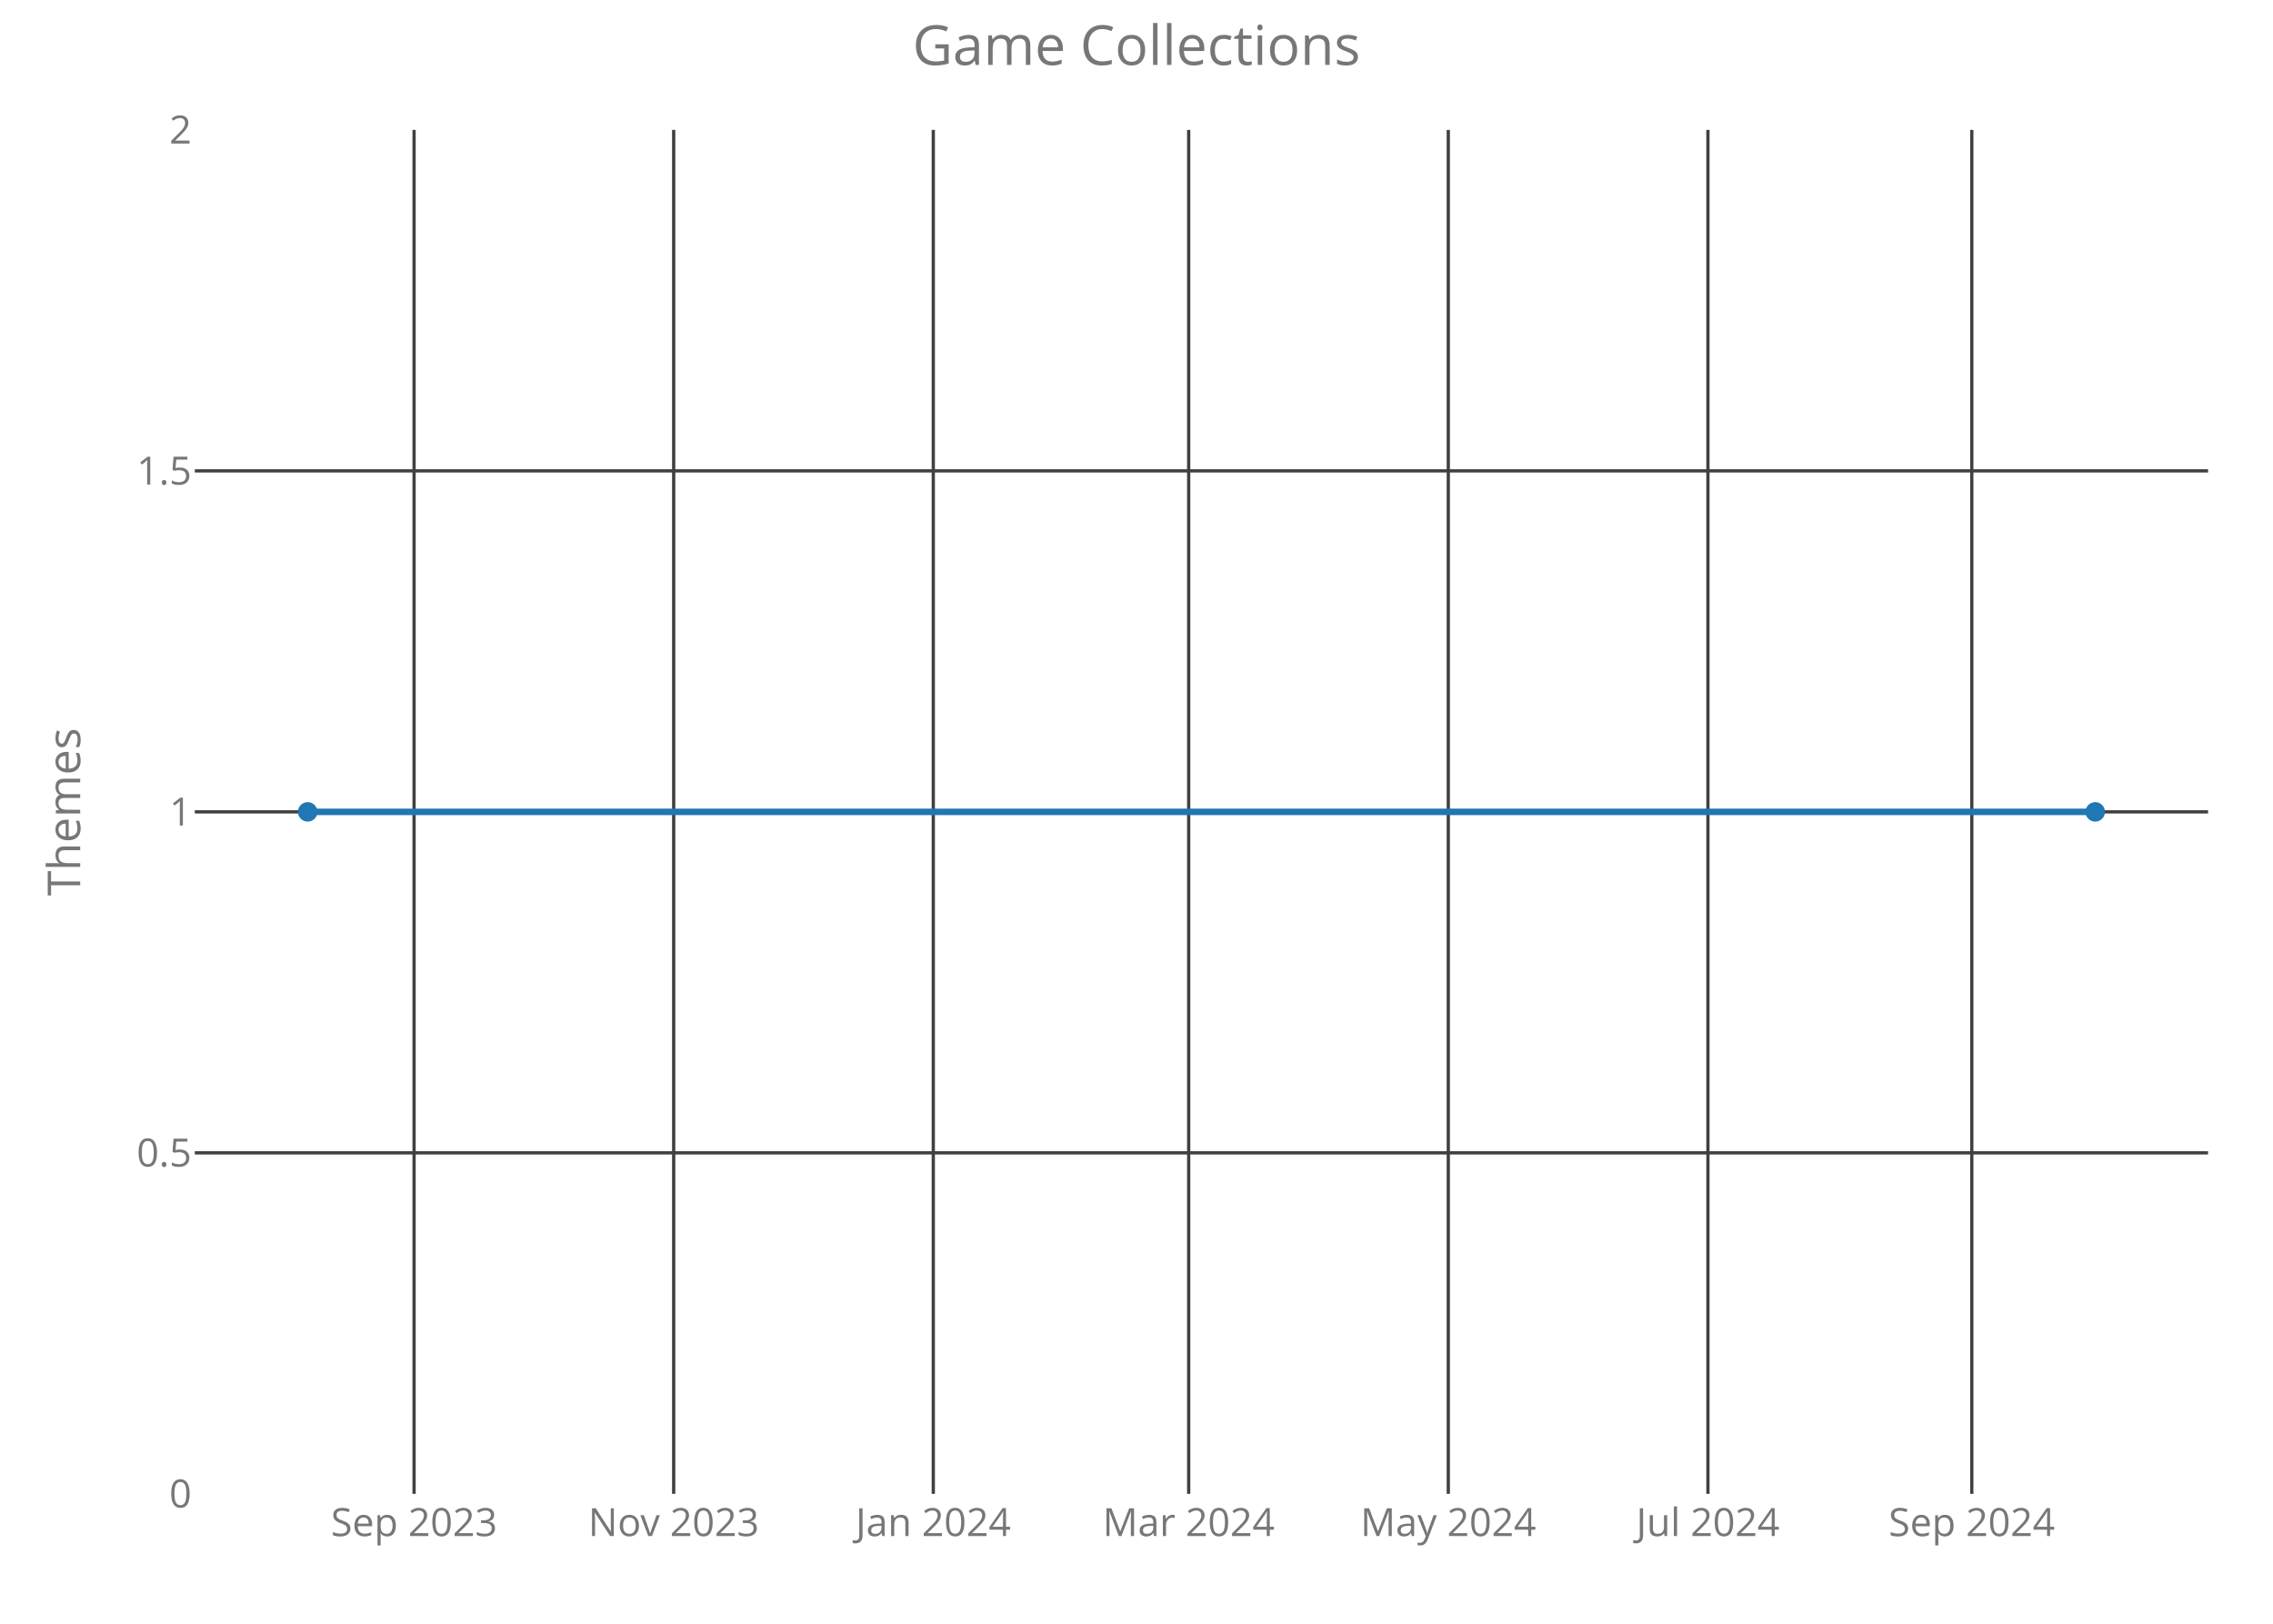
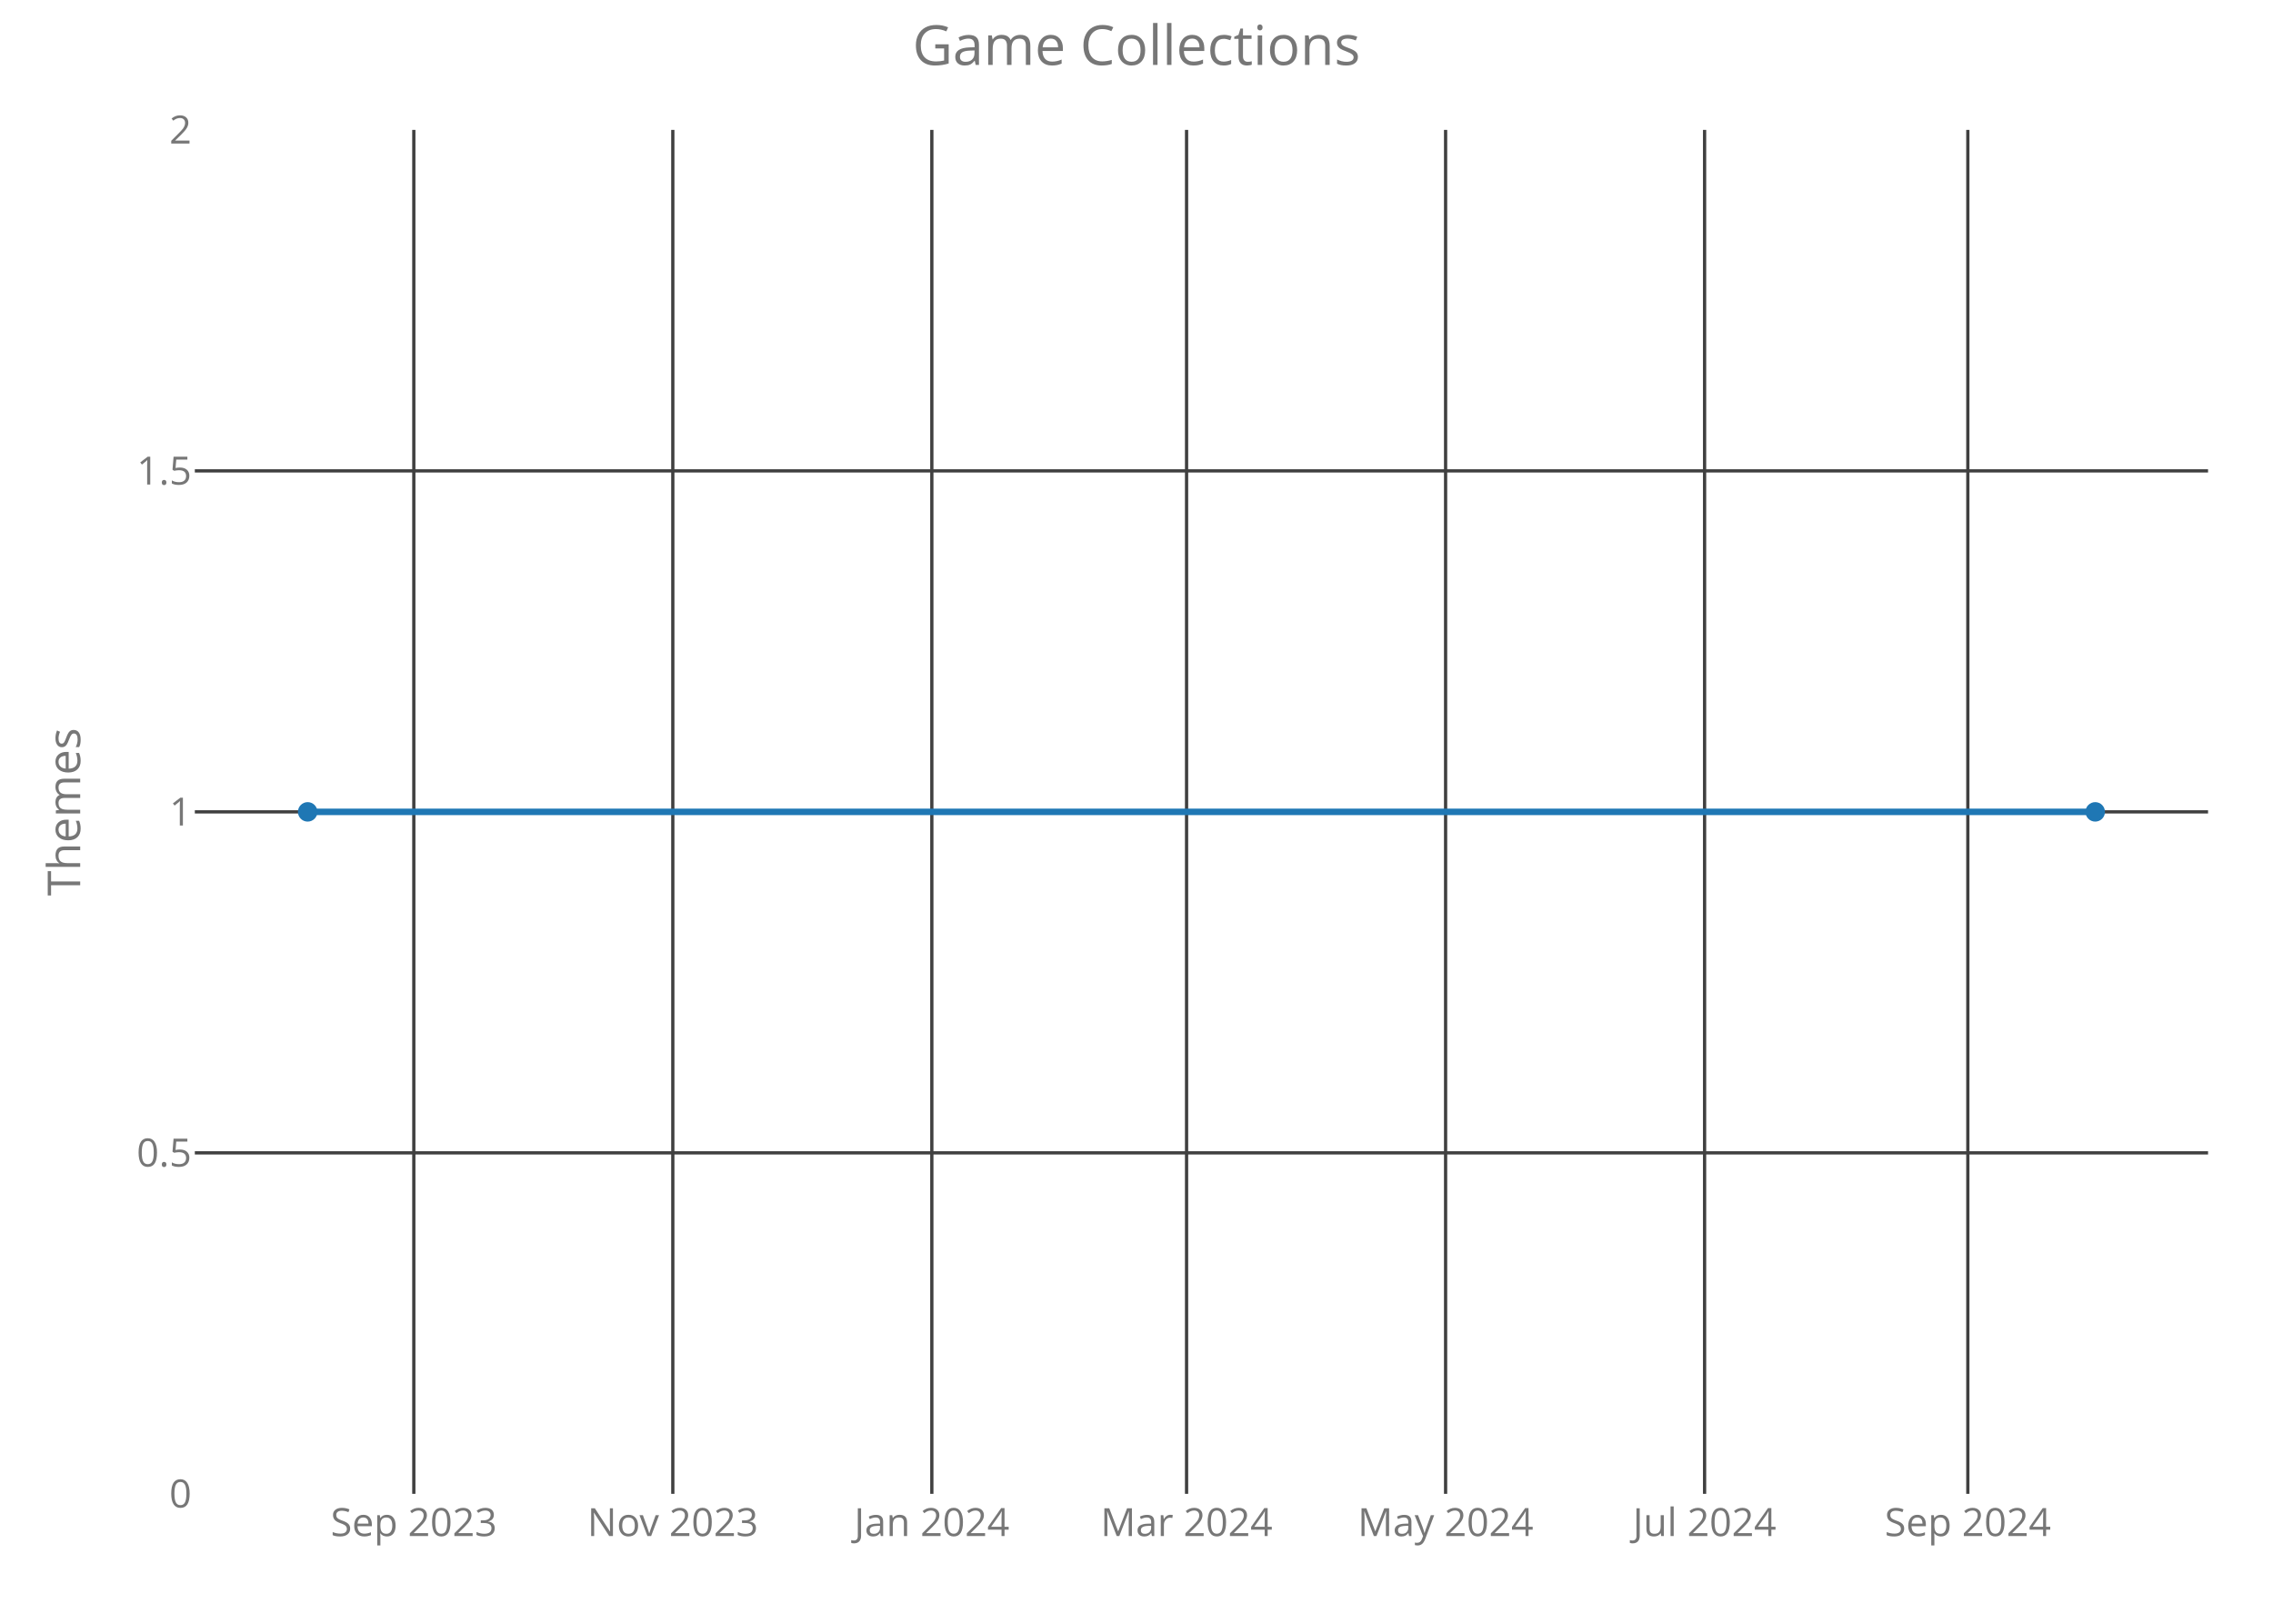
<svg xmlns="http://www.w3.org/2000/svg" class="main-svg" width="700" height="500" style="" viewBox="0 0 700 500">
  <rect x="0" y="0" width="700" height="500" style="fill: rgb(0, 0, 0); fill-opacity: 0;" />
-   <defs id="defs-faa5c3">
+   <defs id="defs-7dd18d">
    <g class="clips">
-       <clipPath id="clipfaa5c3xyplot" class="plotclip">
+       <clipPath id="clip7dd18dxyplot" class="plotclip">
        <rect width="620" height="420" />
      </clipPath>
-       <clipPath class="axesclip" id="clipfaa5c3x">
+       <clipPath class="axesclip" id="clip7dd18dx">
        <rect x="60" y="0" width="620" height="500" />
      </clipPath>
-       <clipPath class="axesclip" id="clipfaa5c3y">
+       <clipPath class="axesclip" id="clip7dd18dy">
        <rect x="0" y="40" width="700" height="420" />
      </clipPath>
-       <clipPath class="axesclip" id="clipfaa5c3xy">
+       <clipPath class="axesclip" id="clip7dd18dxy">
        <rect x="60" y="40" width="620" height="420" />
      </clipPath>
    </g>
    <g class="gradients" />
  </defs>
  <g class="bglayer">
    <rect class="bg" x="60" y="40" width="620" height="420" style="fill: rgb(0, 0, 0); fill-opacity: 0; stroke-width: 0;" />
  </g>
  <g class="layer-below">
    <g class="imagelayer" />
    <g class="shapelayer" />
  </g>
  <g class="cartesianlayer">
    <g class="subplot xy">
      <g class="layer-subplot">
        <g class="shapelayer" />
        <g class="imagelayer" />
      </g>
      <g class="gridlayer">
        <g class="x">
-           <path class="xgrid crisp" transform="translate(127.52,0)" d="M0,40v420" style="stroke: rgb(64, 64, 64); stroke-opacity: 1; stroke-width: 1px;" />
-           <path class="xgrid crisp" transform="translate(207.47,0)" d="M0,40v420" style="stroke: rgb(64, 64, 64); stroke-opacity: 1; stroke-width: 1px;" />
-           <path class="xgrid crisp" transform="translate(287.42,0)" d="M0,40v420" style="stroke: rgb(64, 64, 64); stroke-opacity: 1; stroke-width: 1px;" />
-           <path class="xgrid crisp" transform="translate(366.07,0)" d="M0,40v420" style="stroke: rgb(64, 64, 64); stroke-opacity: 1; stroke-width: 1px;" />
-           <path class="xgrid crisp" transform="translate(446.02,0)" d="M0,40v420" style="stroke: rgb(64, 64, 64); stroke-opacity: 1; stroke-width: 1px;" />
-           <path class="xgrid crisp" transform="translate(525.98,0)" d="M0,40v420" style="stroke: rgb(64, 64, 64); stroke-opacity: 1; stroke-width: 1px;" />
-           <path class="xgrid crisp" transform="translate(607.24,0)" d="M0,40v420" style="stroke: rgb(64, 64, 64); stroke-opacity: 1; stroke-width: 1px;" />
+           <path class="xgrid crisp" transform="translate(127.44,0)" d="M0,40v420" style="stroke: rgb(64, 64, 64); stroke-opacity: 1; stroke-width: 1px;" />
+           <path class="xgrid crisp" transform="translate(207.2,0)" d="M0,40v420" style="stroke: rgb(64, 64, 64); stroke-opacity: 1; stroke-width: 1px;" />
+           <path class="xgrid crisp" transform="translate(286.97,0)" d="M0,40v420" style="stroke: rgb(64, 64, 64); stroke-opacity: 1; stroke-width: 1px;" />
+           <path class="xgrid crisp" transform="translate(365.42,0)" d="M0,40v420" style="stroke: rgb(64, 64, 64); stroke-opacity: 1; stroke-width: 1px;" />
+           <path class="xgrid crisp" transform="translate(445.19,0)" d="M0,40v420" style="stroke: rgb(64, 64, 64); stroke-opacity: 1; stroke-width: 1px;" />
+           <path class="xgrid crisp" transform="translate(524.95,0)" d="M0,40v420" style="stroke: rgb(64, 64, 64); stroke-opacity: 1; stroke-width: 1px;" />
+           <path class="xgrid crisp" transform="translate(606.02,0)" d="M0,40v420" style="stroke: rgb(64, 64, 64); stroke-opacity: 1; stroke-width: 1px;" />
        </g>
        <g class="y">
          <path class="ygrid crisp" transform="translate(0,355)" d="M60,0h620" style="stroke: rgb(64, 64, 64); stroke-opacity: 1; stroke-width: 1px;" />
          <path class="ygrid crisp" transform="translate(0,250)" d="M60,0h620" style="stroke: rgb(64, 64, 64); stroke-opacity: 1; stroke-width: 1px;" />
          <path class="ygrid crisp" transform="translate(0,145)" d="M60,0h620" style="stroke: rgb(64, 64, 64); stroke-opacity: 1; stroke-width: 1px;" />
        </g>
      </g>
      <g class="zerolinelayer" />
      <path class="xlines-below crisp" d="M0,0" style="fill: none;" />
      <path class="ylines-below crisp" d="M0,0" style="fill: none;" />
      <g class="overlines-below" />
      <g class="xaxislayer-below">
        <g class="xtick">
-           <text text-anchor="middle" x="0" y="473" transform="translate(127.52,0)" style="font-family: 'Open Sans'; font-size: 12px; fill: rgb(119, 119, 119); fill-opacity: 1; white-space: pre;">Sep 2023</text>
+           <text text-anchor="middle" x="0" y="473" transform="translate(127.44,0)" style="font-family: 'Open Sans'; font-size: 12px; fill: rgb(119, 119, 119); fill-opacity: 1; white-space: pre;">Sep 2023</text>
        </g>
        <g class="xtick">
-           <text text-anchor="middle" x="0" y="473" transform="translate(207.47,0)" style="font-family: 'Open Sans'; font-size: 12px; fill: rgb(119, 119, 119); fill-opacity: 1; white-space: pre;">Nov 2023</text>
+           <text text-anchor="middle" x="0" y="473" transform="translate(207.2,0)" style="font-family: 'Open Sans'; font-size: 12px; fill: rgb(119, 119, 119); fill-opacity: 1; white-space: pre;">Nov 2023</text>
        </g>
        <g class="xtick">
-           <text text-anchor="middle" x="0" y="473" transform="translate(287.42,0)" style="font-family: 'Open Sans'; font-size: 12px; fill: rgb(119, 119, 119); fill-opacity: 1; white-space: pre;">Jan 2024</text>
+           <text text-anchor="middle" x="0" y="473" transform="translate(286.97,0)" style="font-family: 'Open Sans'; font-size: 12px; fill: rgb(119, 119, 119); fill-opacity: 1; white-space: pre;">Jan 2024</text>
        </g>
        <g class="xtick">
-           <text text-anchor="middle" x="0" y="473" transform="translate(366.07,0)" style="font-family: 'Open Sans'; font-size: 12px; fill: rgb(119, 119, 119); fill-opacity: 1; white-space: pre;">Mar 2024</text>
+           <text text-anchor="middle" x="0" y="473" transform="translate(365.42,0)" style="font-family: 'Open Sans'; font-size: 12px; fill: rgb(119, 119, 119); fill-opacity: 1; white-space: pre;">Mar 2024</text>
        </g>
        <g class="xtick">
-           <text text-anchor="middle" x="0" y="473" transform="translate(446.02,0)" style="font-family: 'Open Sans'; font-size: 12px; fill: rgb(119, 119, 119); fill-opacity: 1; white-space: pre;">May 2024</text>
+           <text text-anchor="middle" x="0" y="473" transform="translate(445.19,0)" style="font-family: 'Open Sans'; font-size: 12px; fill: rgb(119, 119, 119); fill-opacity: 1; white-space: pre;">May 2024</text>
        </g>
        <g class="xtick">
-           <text text-anchor="middle" x="0" y="473" transform="translate(525.98,0)" style="font-family: 'Open Sans'; font-size: 12px; fill: rgb(119, 119, 119); fill-opacity: 1; white-space: pre;">Jul 2024</text>
+           <text text-anchor="middle" x="0" y="473" transform="translate(524.95,0)" style="font-family: 'Open Sans'; font-size: 12px; fill: rgb(119, 119, 119); fill-opacity: 1; white-space: pre;">Jul 2024</text>
        </g>
        <g class="xtick">
-           <text text-anchor="middle" x="0" y="473" transform="translate(607.24,0)" style="font-family: 'Open Sans'; font-size: 12px; fill: rgb(119, 119, 119); fill-opacity: 1; white-space: pre;">Sep 2024</text>
+           <text text-anchor="middle" x="0" y="473" transform="translate(606.02,0)" style="font-family: 'Open Sans'; font-size: 12px; fill: rgb(119, 119, 119); fill-opacity: 1; white-space: pre;">Sep 2024</text>
        </g>
      </g>
      <g class="yaxislayer-below">
        <g class="ytick">
          <text text-anchor="end" x="59" y="4.2" transform="translate(0,460)" style="font-family: 'Open Sans'; font-size: 12px; fill: rgb(119, 119, 119); fill-opacity: 1; white-space: pre;">0</text>
        </g>
        <g class="ytick">
          <text text-anchor="end" x="59" y="4.2" transform="translate(0,355)" style="font-family: 'Open Sans'; font-size: 12px; fill: rgb(119, 119, 119); fill-opacity: 1; white-space: pre;">0.5</text>
        </g>
        <g class="ytick">
          <text text-anchor="end" x="59" y="4.2" transform="translate(0,250)" style="font-family: 'Open Sans'; font-size: 12px; fill: rgb(119, 119, 119); fill-opacity: 1; white-space: pre;">1</text>
        </g>
        <g class="ytick">
          <text text-anchor="end" x="59" y="4.2" transform="translate(0,145)" style="font-family: 'Open Sans'; font-size: 12px; fill: rgb(119, 119, 119); fill-opacity: 1; white-space: pre;">1.5</text>
        </g>
        <g class="ytick">
          <text text-anchor="end" x="59" y="4.2" transform="translate(0,40)" style="font-family: 'Open Sans'; font-size: 12px; fill: rgb(119, 119, 119); fill-opacity: 1; white-space: pre;">2</text>
        </g>
      </g>
      <g class="overaxes-below" />
-       <g class="plot" transform="translate(60,40)" clip-path="url('#clipfaa5c3xyplot')">
+       <g class="plot" transform="translate(60,40)" clip-path="url('#clip7dd18dxyplot')">
        <g class="scatterlayer mlayer">
-           <g class="trace scatter trace24c5da" style="stroke-miterlimit: 2; opacity: 1;">
+           <g class="trace scatter trace1542ff" style="stroke-miterlimit: 2; opacity: 1;">
            <g class="fills" />
            <g class="errorbars" />
            <g class="lines">
              <path class="js-line" d="M34.75,210L585.25,210" style="vector-effect: non-scaling-stroke; fill: none; stroke: rgb(31, 119, 180); stroke-opacity: 1; stroke-width: 2px; opacity: 1;" />
            </g>
            <g class="points">
              <path class="point" transform="translate(34.75,210)" d="M3,0A3,3 0 1,1 0,-3A3,3 0 0,1 3,0Z" style="opacity: 1; stroke-width: 0px; fill: rgb(31, 119, 180); fill-opacity: 1;" />
              <path class="point" transform="translate(585.25,210)" d="M3,0A3,3 0 1,1 0,-3A3,3 0 0,1 3,0Z" style="opacity: 1; stroke-width: 0px; fill: rgb(31, 119, 180); fill-opacity: 1;" />
            </g>
            <g class="text" />
          </g>
        </g>
      </g>
      <g class="overplot" />
      <path class="xlines-above" />
      <path class="ylines-above" />
      <g class="overlines-above" />
      <g class="xaxislayer-above" />
      <g class="yaxislayer-above" />
      <g class="overaxes-above" />
    </g>
  </g>
  <g class="polarlayer" />
  <g class="ternarylayer" />
  <g class="geolayer" />
  <g class="funnelarealayer" />
  <g class="pielayer" />
  <g class="treemaplayer" />
  <g class="sunburstlayer" />
  <g class="glimages" />
-   <defs id="topdefs-faa5c3">
+   <defs id="topdefs-7dd18d">
    <g class="clips" />
  </defs>
  <g class="layer-above">
    <g class="imagelayer" />
    <g class="shapelayer" />
  </g>
  <g class="infolayer">
    <g class="g-gtitle">
      <text class="gtitle" x="350" y="20" text-anchor="middle" dy="0em" style="font-family: 'Open Sans'; font-size: 17px; fill: rgb(119, 119, 119); opacity: 1; font-weight: normal; white-space: pre;">Game Collections</text>
    </g>
    <g class="g-xtitle" />
    <g class="g-ytitle">
      <text class="ytitle" transform="rotate(-90,24.7,250)" x="24.7" y="250" text-anchor="middle" style="font-family: 'Open Sans'; font-size: 14px; fill: rgb(119, 119, 119); opacity: 1; font-weight: normal; white-space: pre;">Themes</text>
    </g>
  </g>
</svg>
